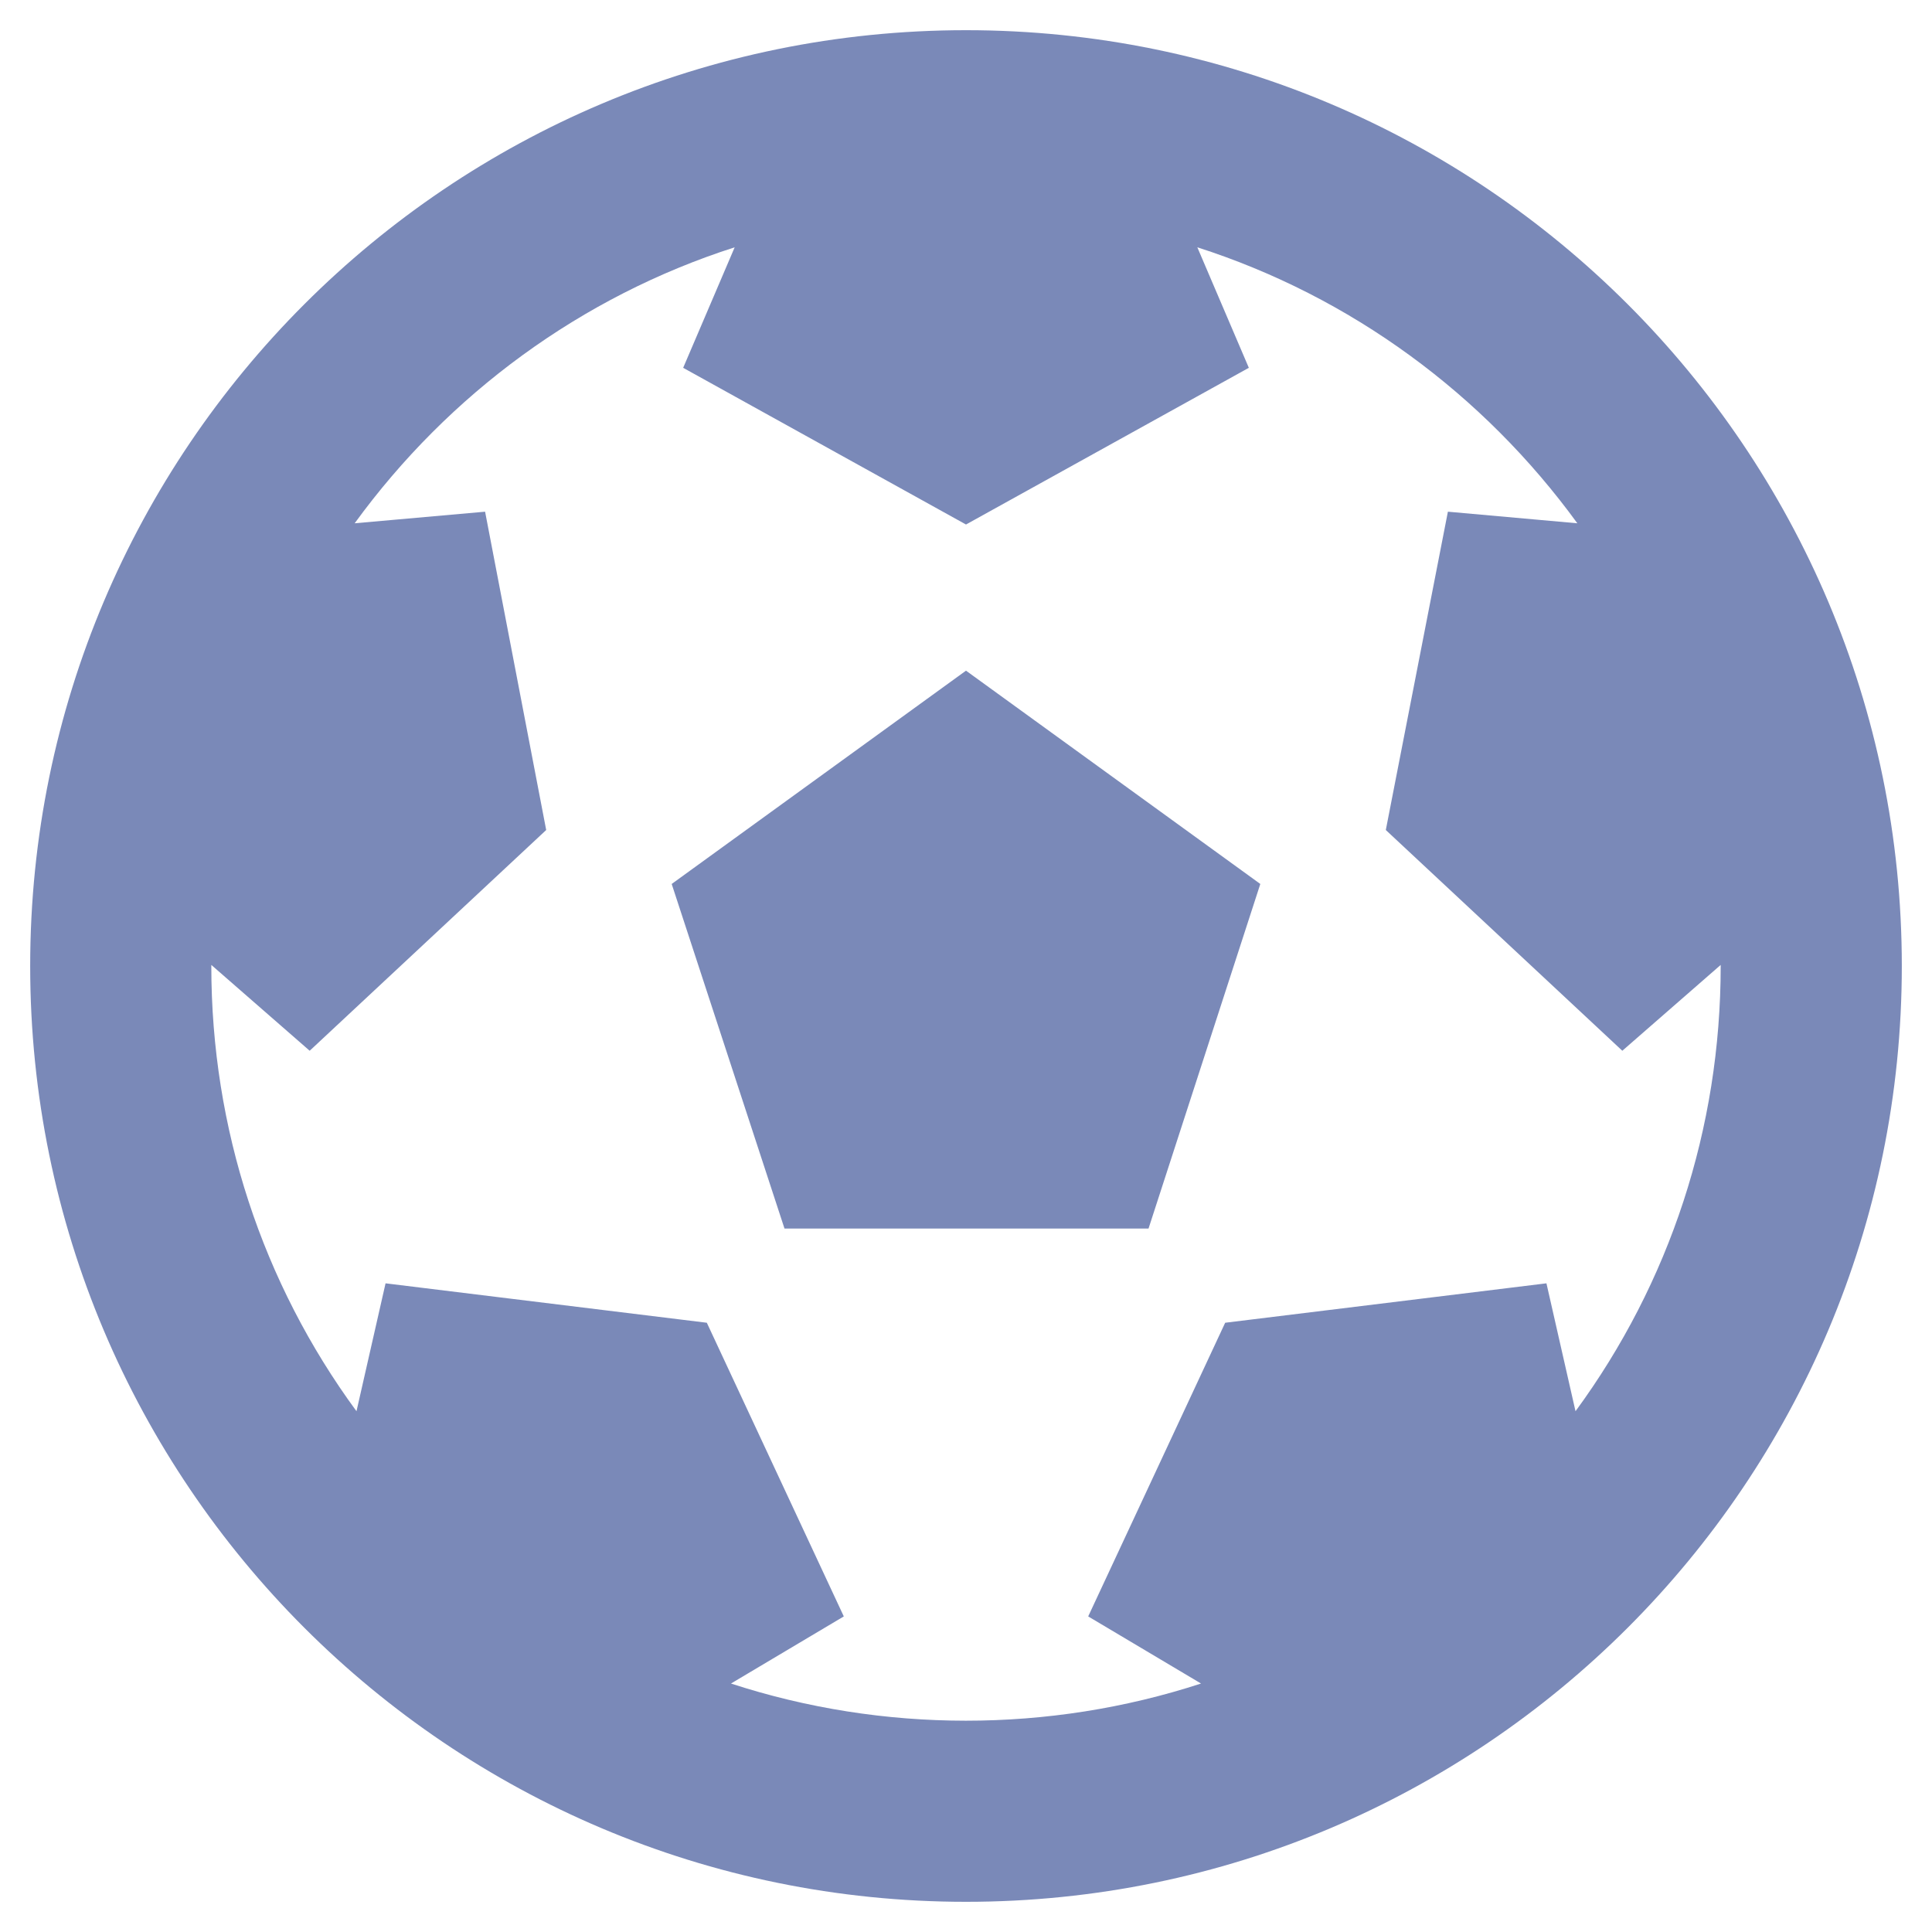
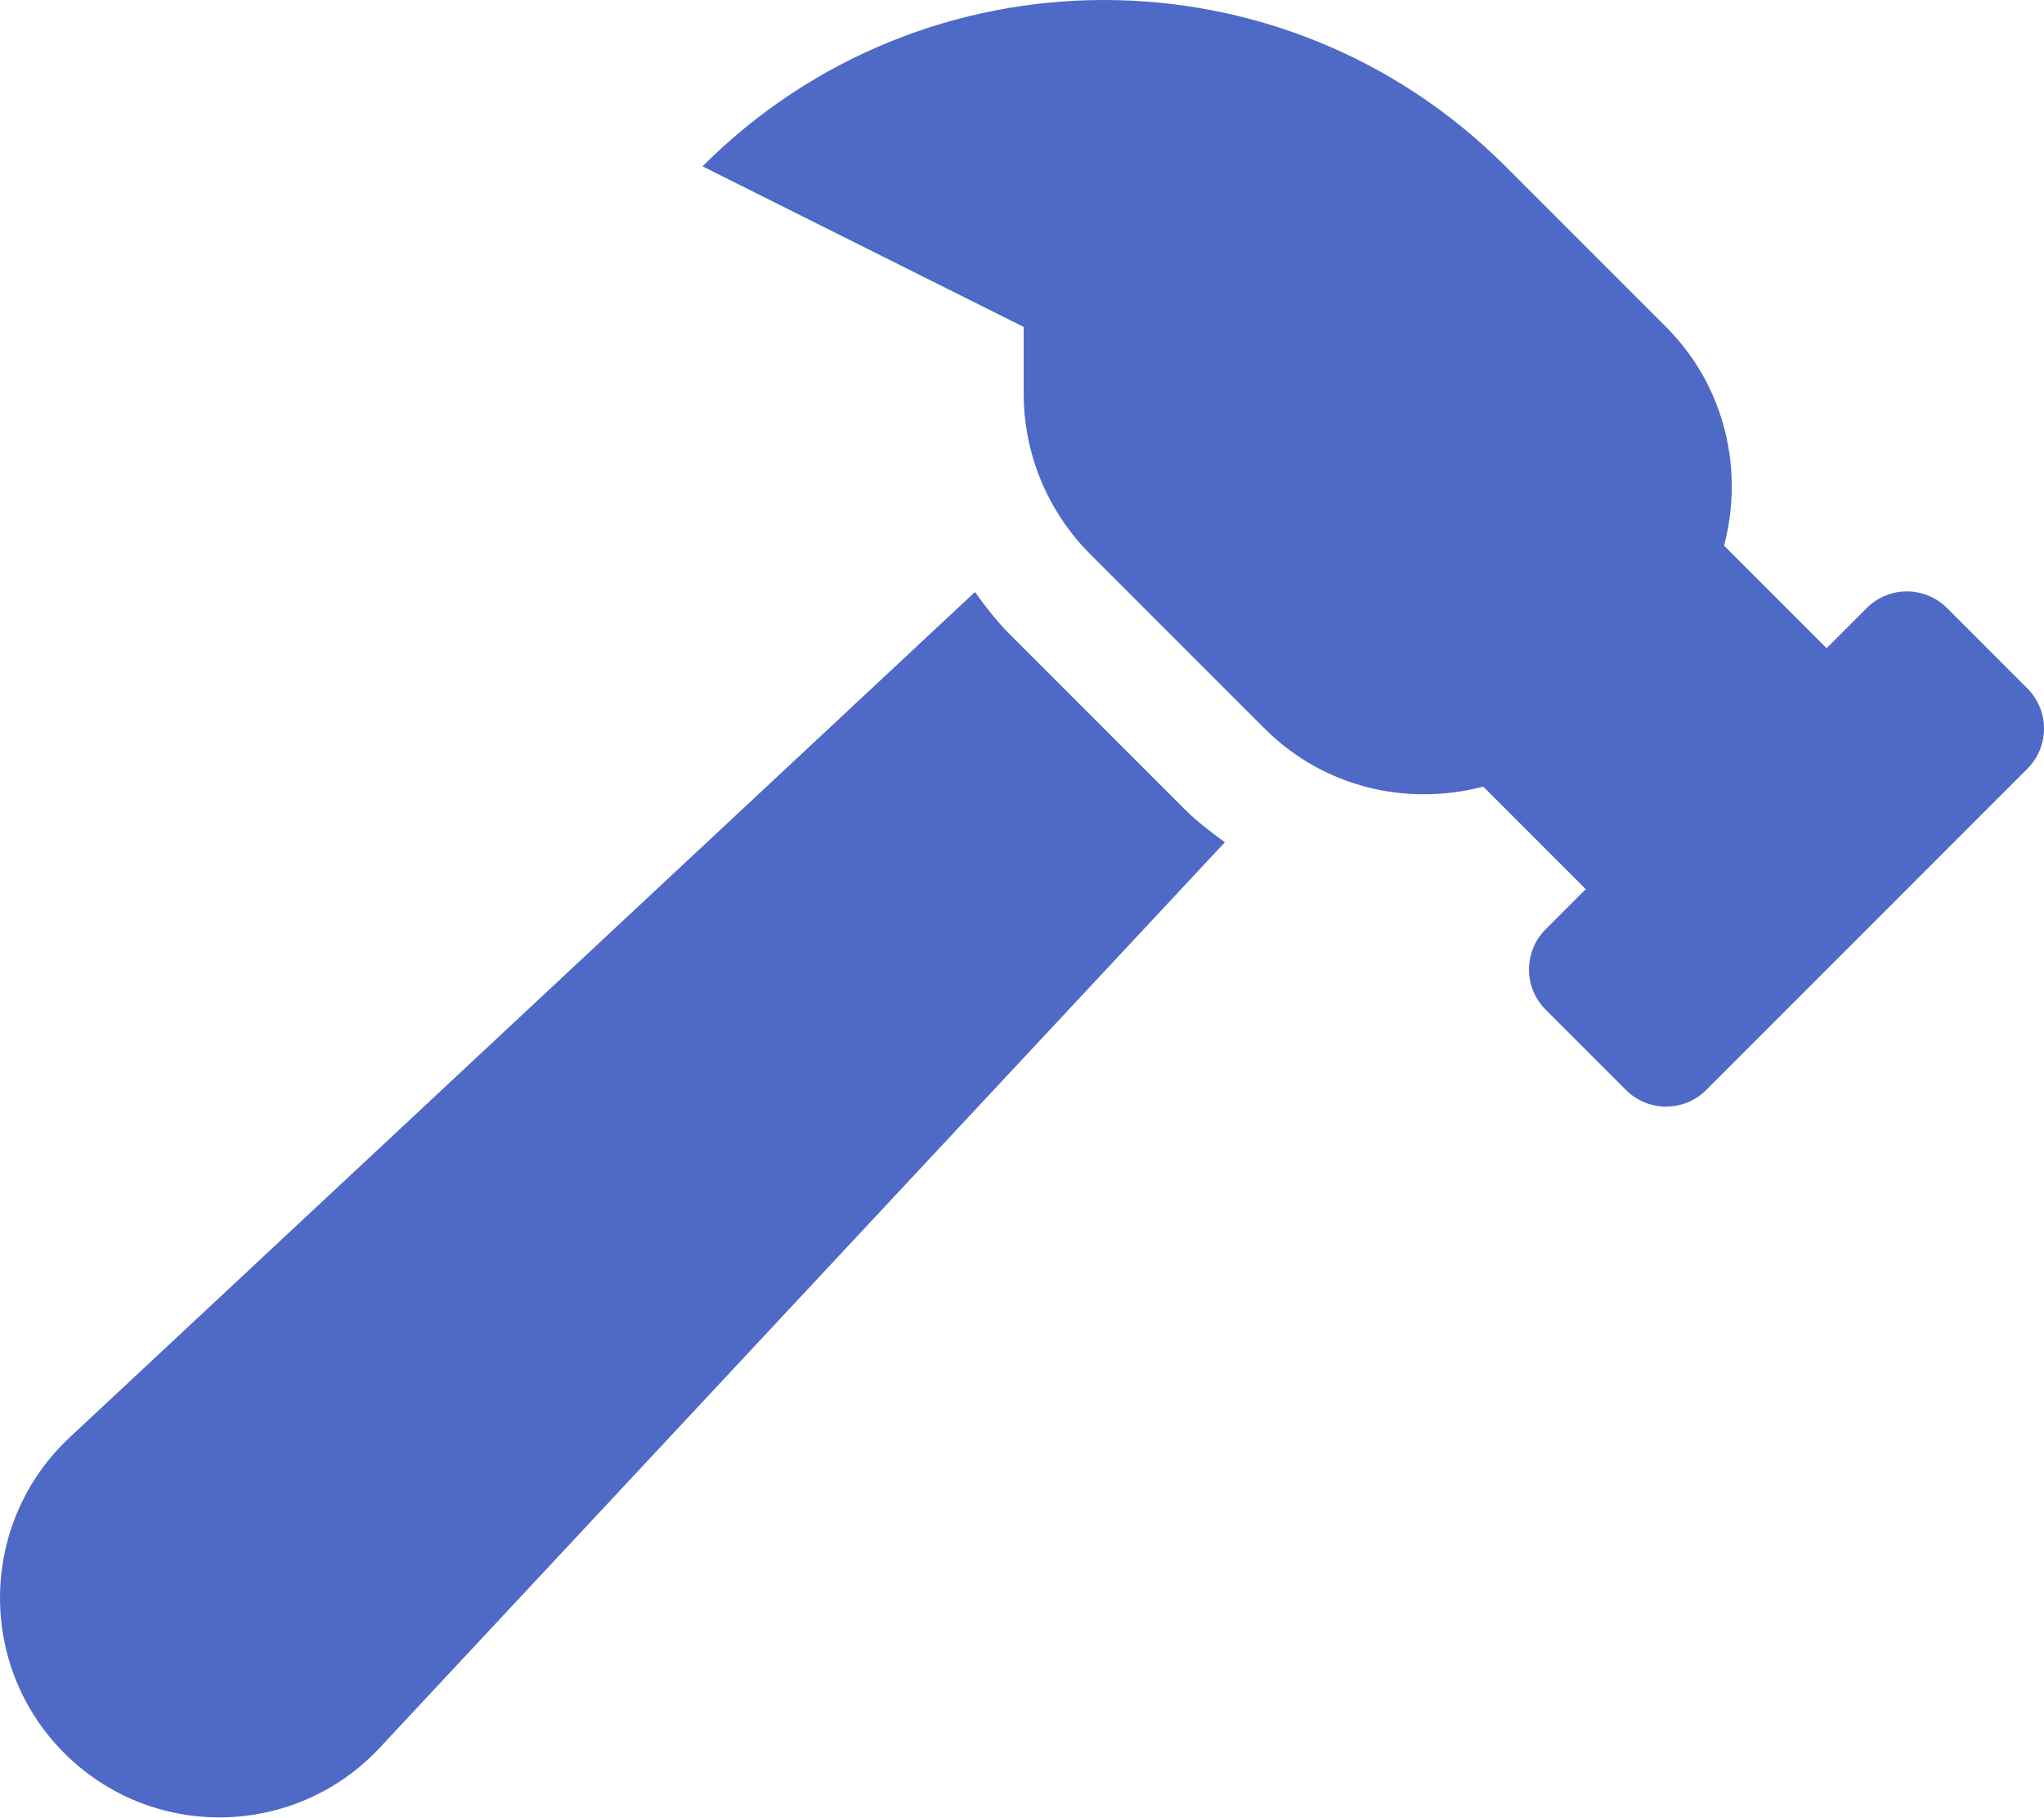
- <svg xmlns="http://www.w3.org/2000/svg" style="fill:#7A89B8;" viewBox="0 0 512 512">
-   <path d="M504 256c0 136.967-111.033 248-248 248S8 392.967 8 256 119.033 8 256 8s248 111.033 248 248zm-48 0l-.003-.282-26.064 22.741-62.679-58.5 16.454-84.355 34.303 3.072c-24.889-34.216-60.004-60.089-100.709-73.141l13.651 31.939L256 139l-74.953-41.525 13.651-31.939c-40.631 13.028-75.78 38.87-100.709 73.141l34.565-3.073 16.192 84.355-62.678 58.5-26.064-22.741-.003.282c0 43.015 13.497 83.952 38.472 117.991l7.704-33.897 85.138 10.447 36.301 77.826-29.902 17.786c40.202 13.122 84.29 13.148 124.572 0l-29.902-17.786 36.301-77.826 85.138-10.447 7.704 33.897C442.503 339.952 456 299.015 456 256zm-248.102 69.571l-29.894-91.312L256 177.732l77.996 56.527-29.622 91.312h-96.476z" />
+ <svg xmlns="http://www.w3.org/2000/svg" style="fill:#4F69C6;" viewBox="0 0 576 512">
+   <path d="M571.31 193.94l-22.63-22.63c-6.25-6.25-16.38-6.25-22.63 0l-11.31 11.31-28.9-28.9c5.63-21.31.36-44.9-16.35-61.61l-45.25-45.25c-62.48-62.48-163.79-62.48-226.28 0l90.51 45.25v18.75c0 16.97 6.74 33.25 18.75 45.25l49.14 49.14c16.71 16.71 40.3 21.98 61.61 16.35l28.9 28.9-11.31 11.31c-6.25 6.25-6.25 16.38 0 22.63l22.63 22.63c6.25 6.25 16.38 6.25 22.63 0l90.51-90.51c6.23-6.24 6.23-16.37-.02-22.62zm-286.72-15.2c-3.7-3.7-6.84-7.79-9.85-11.95L19.64 404.96c-25.57 23.88-26.26 64.19-1.53 88.93s65.05 24.05 88.93-1.53l238.13-255.07c-3.96-2.91-7.9-5.87-11.44-9.41l-49.14-49.14z" />
</svg>
